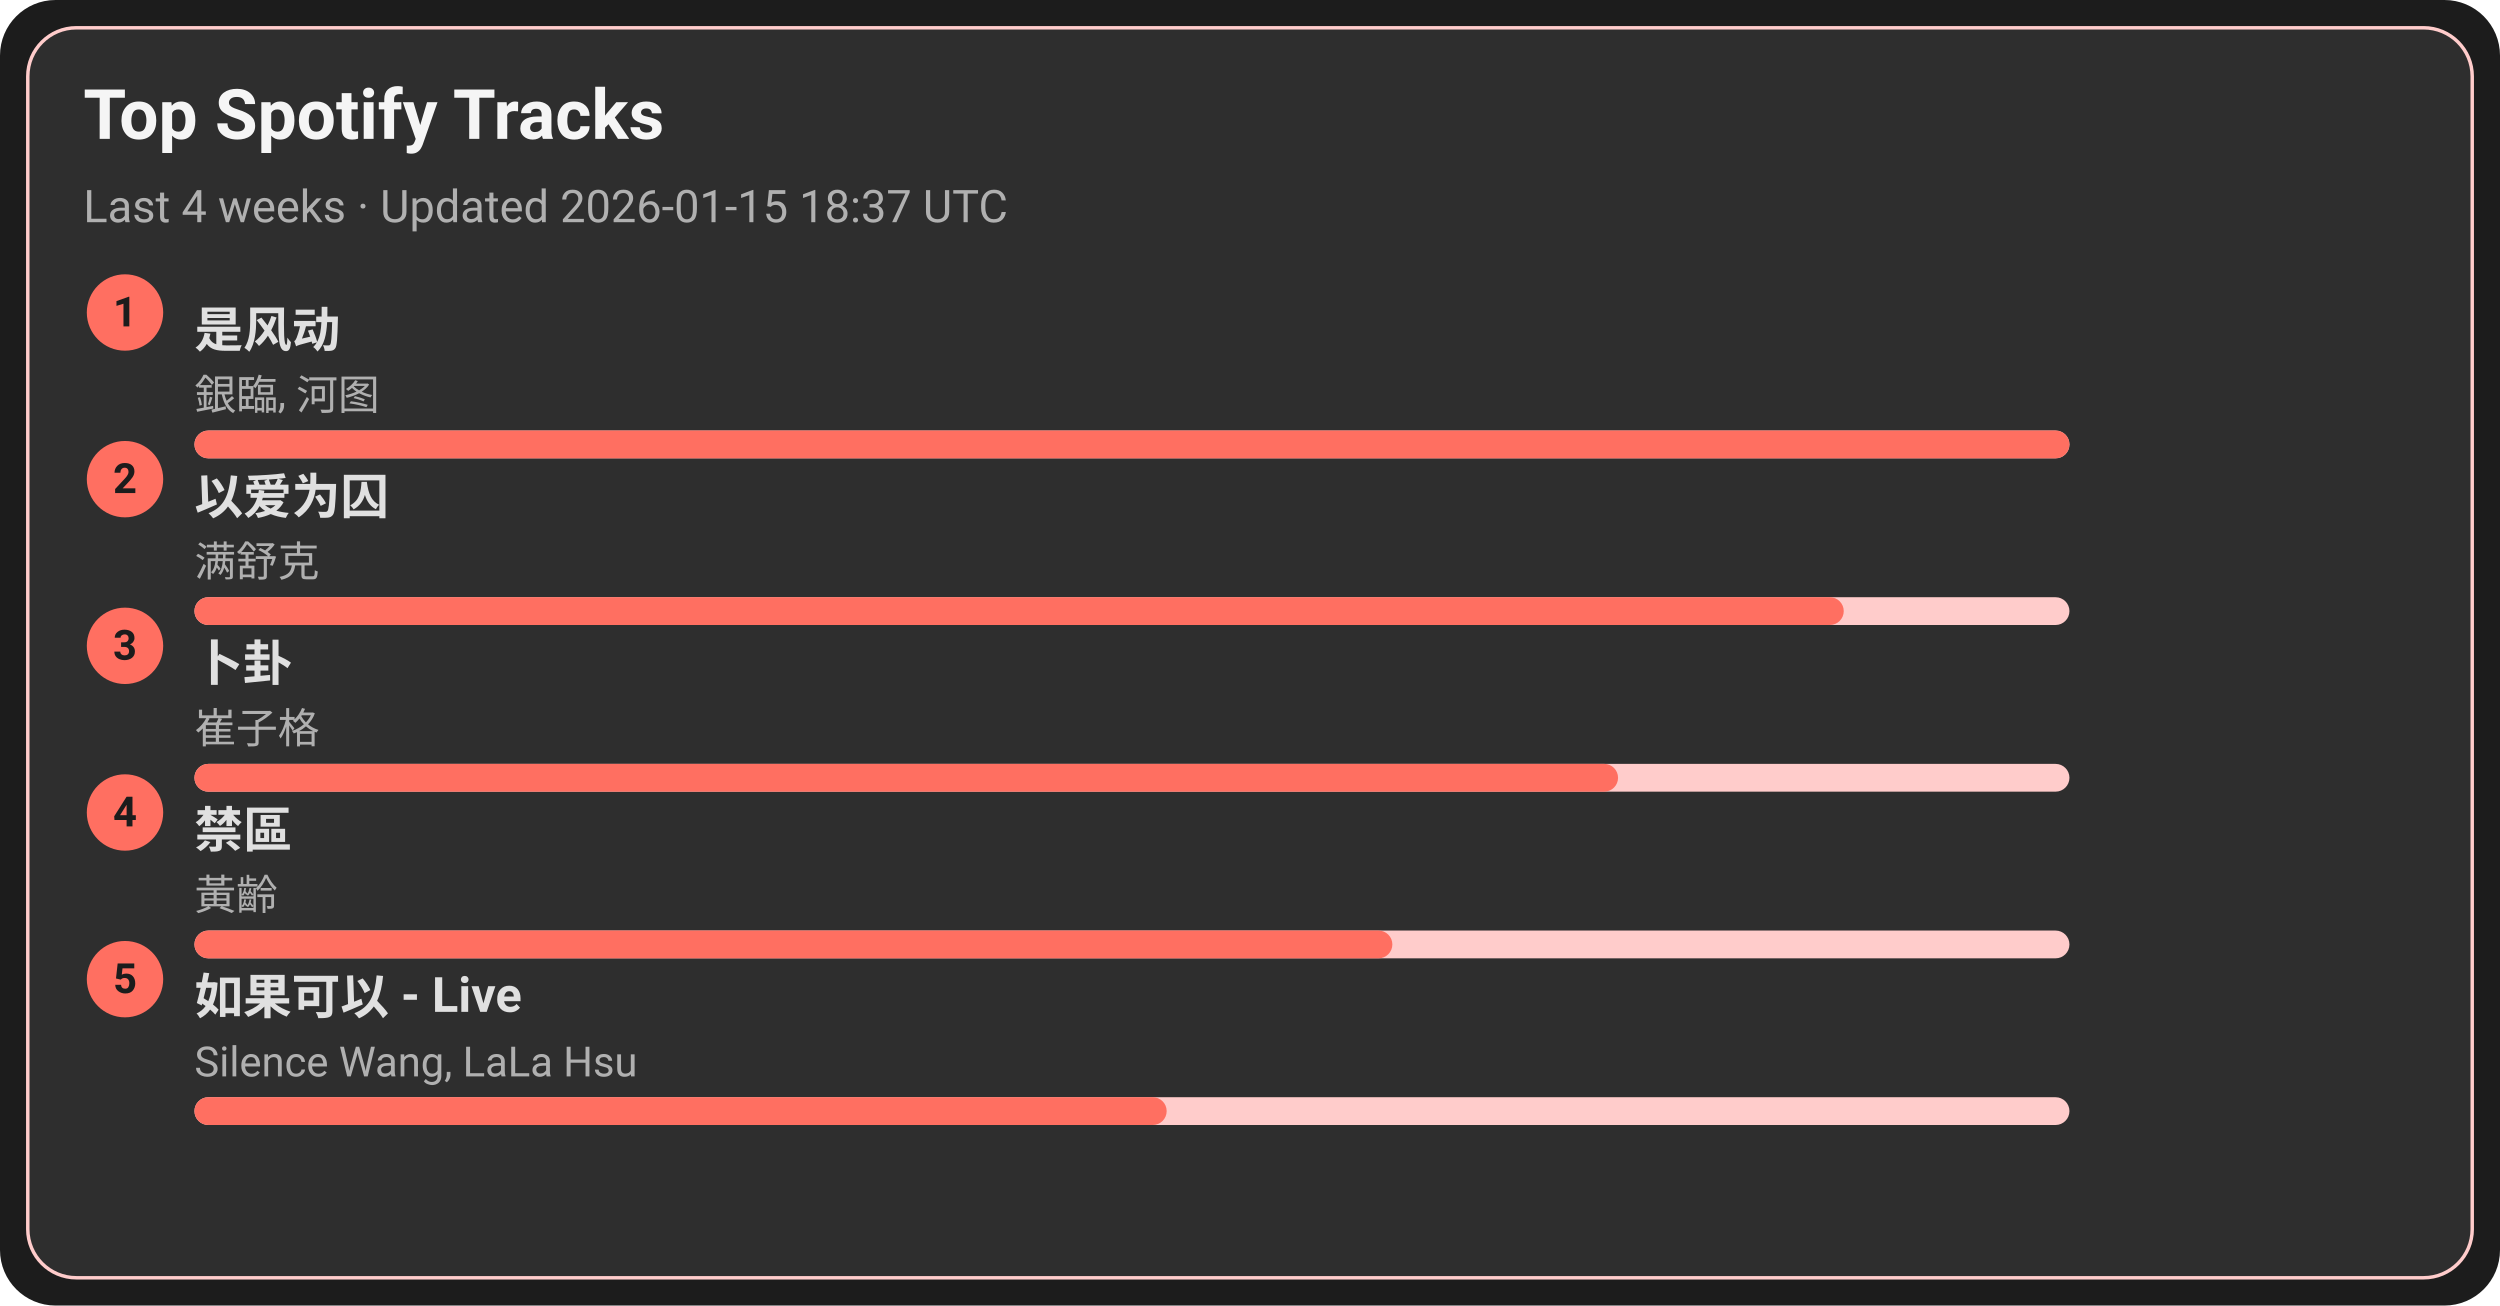
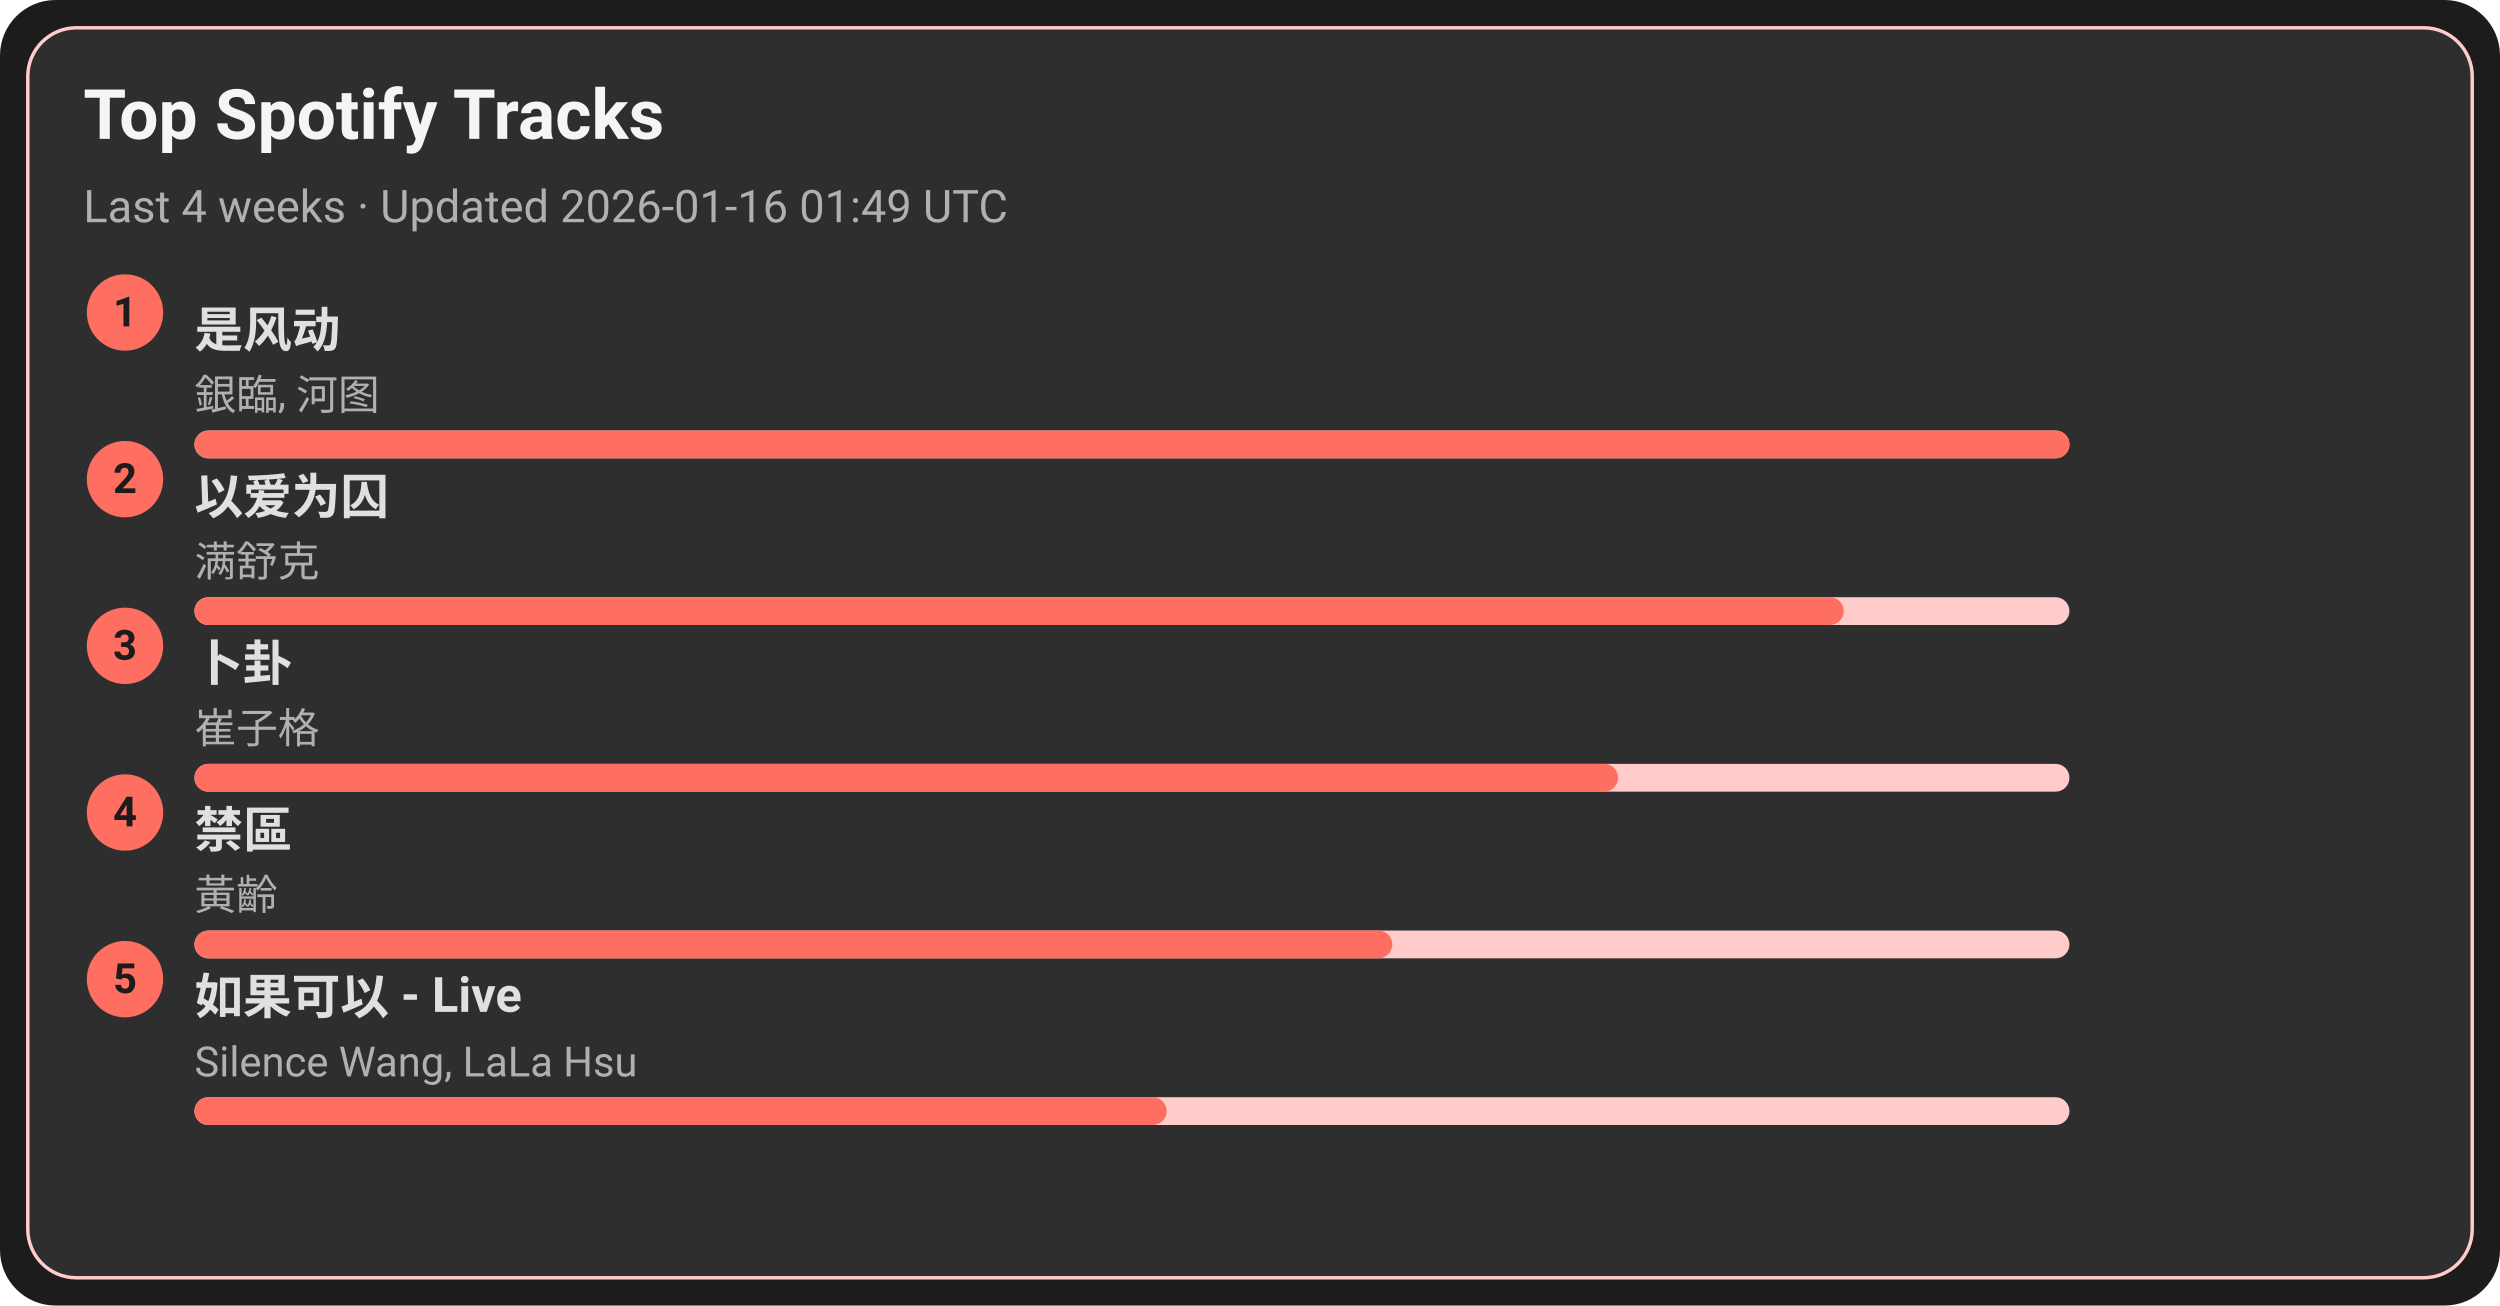
<svg xmlns="http://www.w3.org/2000/svg" width="720" height="376" viewBox="0 0 720 376">
  <style>text{font-family:-apple-system,BlinkMacSystemFont,Segoe UI,Roboto,Ubuntu,Helvetica Neue,Arial,Noto Sans,sans-serif}</style>
  <rect width="720" height="376" rx="16" fill="#1c1c1c" />
  <rect x="8" y="8" width="704" height="360" rx="14" fill="#2e2e2e" stroke="#ffcccb" />
  <text x="24" y="40" font-size="20" fill="#f5f5f5" font-weight="600">Top Spotify Tracks</text>
-   <text x="24" y="64" font-size="13" fill="#b0b0b0">Last 4 weeks · Updated 2026-01-15 18:37 UTC</text>
+   <text x="24" y="64" font-size="13" fill="#b0b0b0">Last 4 weeks · Updated 2026-01-16 01:49 UTC</text>
  <circle cx="36" cy="90" r="11" fill="#ff6f61" />
  <text x="36" y="94" text-anchor="middle" font-size="12" fill="#1c1c1c" font-weight="700">1</text>
  <a href="https://open.spotify.com/track/3lePQ8c4jq7bTePsXEmslh" target="_blank" rel="noopener noreferrer">
    <text x="56" y="100" font-size="14" fill="#e0e0e0" font-weight="600">是风动</text>
  </a>
  <text x="56" y="118" font-size="12" fill="#b0b0b0">銀臨, 河图</text>
  <rect x="56" y="124" width="540" height="8" rx="4" fill="#ffcccb" />
  <rect x="56" y="124" width="540" height="8" rx="4" fill="#ff6f61" />
  <circle cx="36" cy="138" r="11" fill="#ff6f61" />
  <text x="36" y="142" text-anchor="middle" font-size="12" fill="#1c1c1c" font-weight="700">2</text>
  <a href="https://open.spotify.com/track/0RW2LEfGQK5BaIho6sSLqf" target="_blank" rel="noopener noreferrer">
    <text x="56" y="148" font-size="14" fill="#e0e0e0" font-weight="600">以爱为囚</text>
  </a>
  <text x="56" y="166" font-size="12" fill="#b0b0b0">满舒克</text>
  <rect x="56" y="172" width="540" height="8" rx="4" fill="#ffcccb" />
  <rect x="56" y="172" width="475" height="8" rx="4" fill="#ff6f61" />
  <circle cx="36" cy="186" r="11" fill="#ff6f61" />
  <text x="36" y="190" text-anchor="middle" font-size="12" fill="#1c1c1c" font-weight="700">3</text>
  <a href="https://open.spotify.com/track/4ToeYifpQaikbYa7krOD6s" target="_blank" rel="noopener noreferrer">
    <text x="56" y="196" font-size="14" fill="#e0e0e0" font-weight="600">卜卦</text>
  </a>
  <text x="56" y="214" font-size="12" fill="#b0b0b0">崔子格</text>
  <rect x="56" y="220" width="540" height="8" rx="4" fill="#ffcccb" />
  <rect x="56" y="220" width="410" height="8" rx="4" fill="#ff6f61" />
  <circle cx="36" cy="234" r="11" fill="#ff6f61" />
  <text x="36" y="238" text-anchor="middle" font-size="12" fill="#1c1c1c" font-weight="700">4</text>
  <a href="https://open.spotify.com/track/5HAMeMgu9hGL5a8ZwNz6cp" target="_blank" rel="noopener noreferrer">
    <text x="56" y="244" font-size="14" fill="#e0e0e0" font-weight="600">禁區</text>
  </a>
  <text x="56" y="262" font-size="12" fill="#b0b0b0">黃齡</text>
  <rect x="56" y="268" width="540" height="8" rx="4" fill="#ffcccb" />
  <rect x="56" y="268" width="345" height="8" rx="4" fill="#ff6f61" />
  <circle cx="36" cy="282" r="11" fill="#ff6f61" />
  <text x="36" y="286" text-anchor="middle" font-size="12" fill="#1c1c1c" font-weight="700">5</text>
  <a href="https://open.spotify.com/track/6IF65dJzfmPcX7jwDegwoo" target="_blank" rel="noopener noreferrer">
    <text x="56" y="292" font-size="14" fill="#e0e0e0" font-weight="600">如果可以 - Live</text>
  </a>
  <text x="56" y="310" font-size="12" fill="#b0b0b0">Silence Wang, LaLa Hsu</text>
  <rect x="56" y="316" width="540" height="8" rx="4" fill="#ffcccb" />
  <rect x="56" y="316" width="280" height="8" rx="4" fill="#ff6f61" />
</svg>
